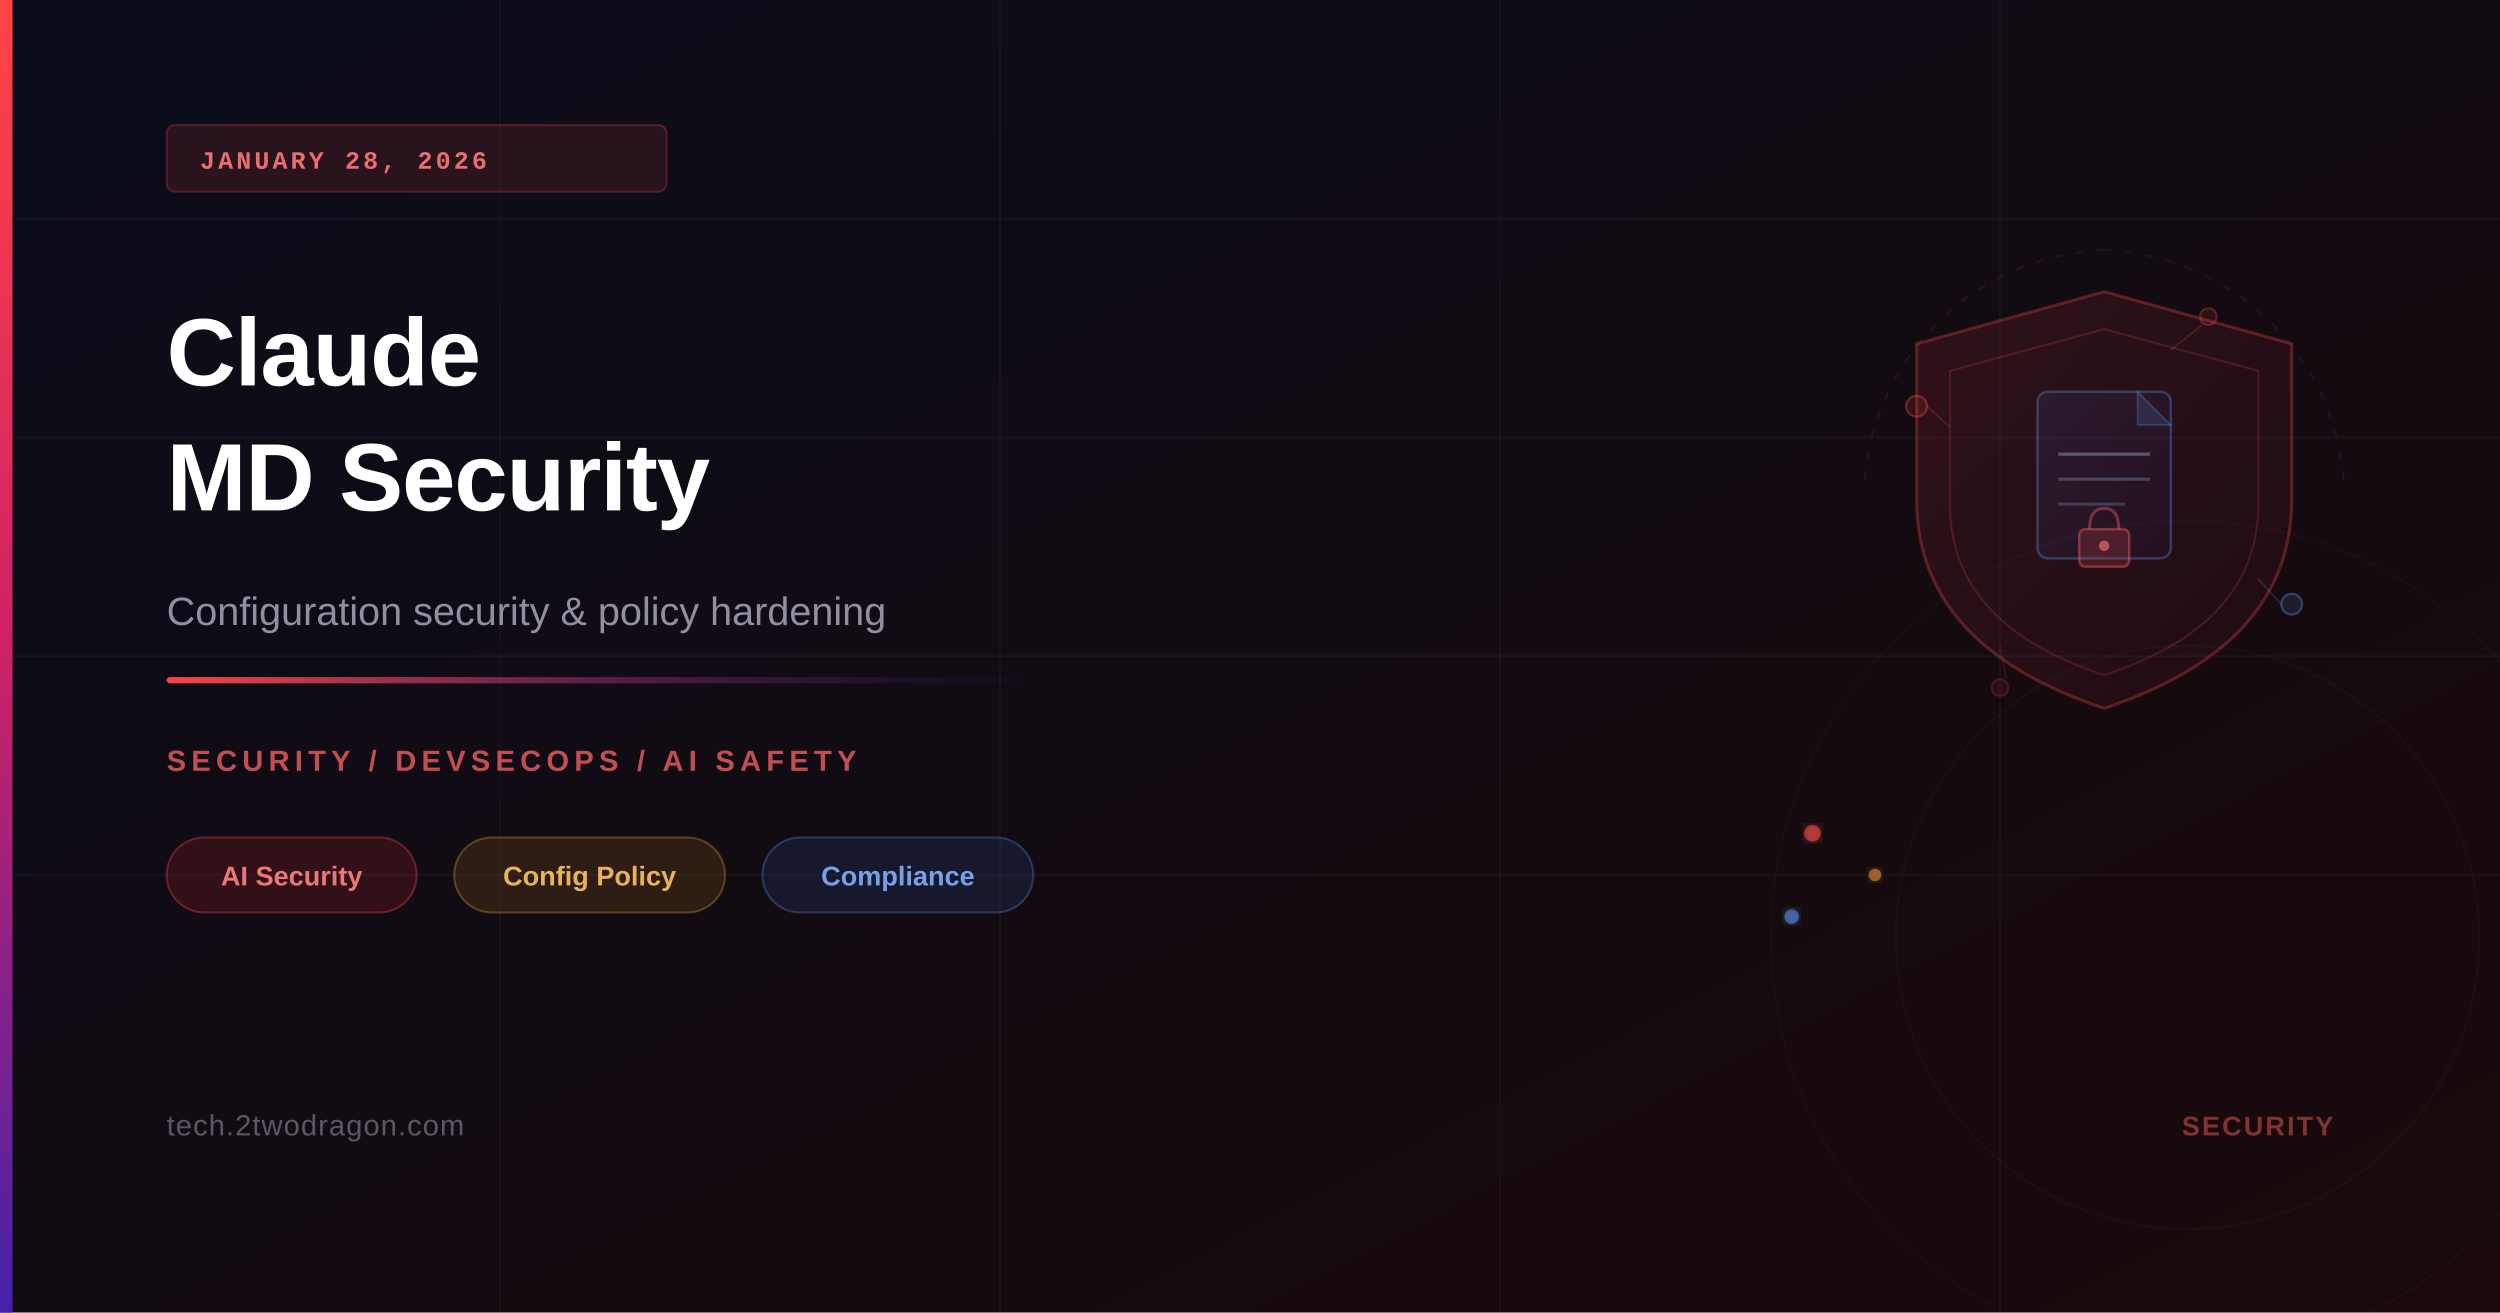
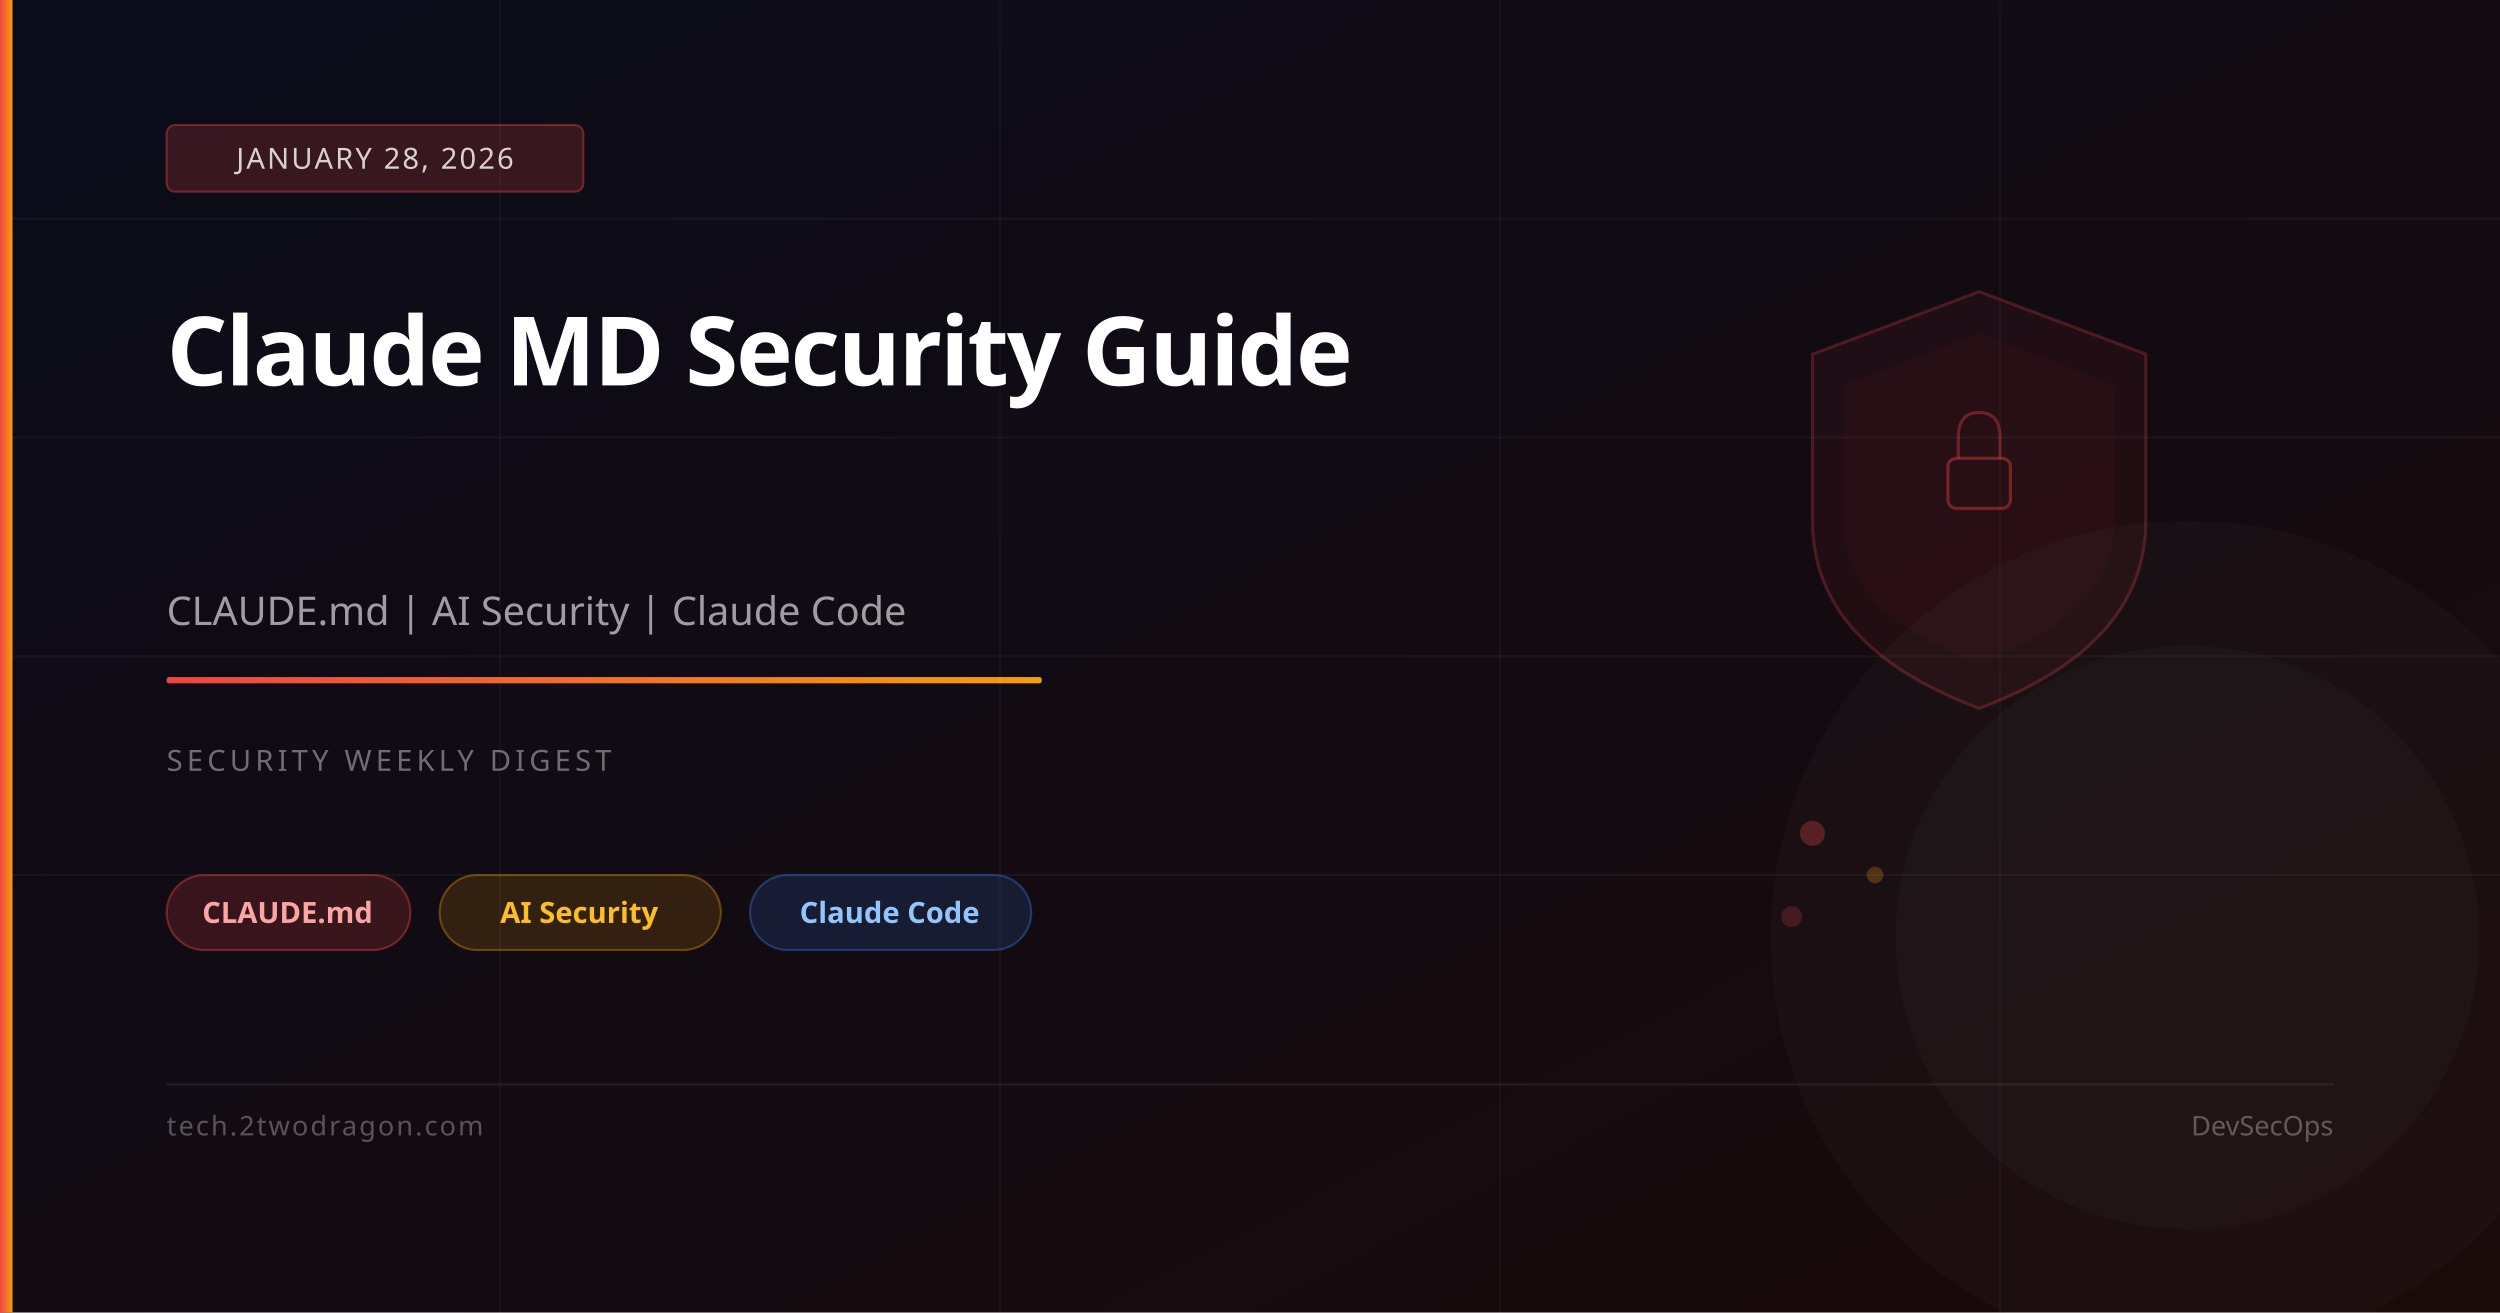
<svg xmlns="http://www.w3.org/2000/svg" viewBox="0 0 1200 630" width="1200" height="630">
  <defs>
-     <linearGradient id="bgGrad" x1="0%" y1="0%" x2="100%" y2="100%">
-       <stop offset="0%" style="stop-color:#0a0c1a;stop-opacity:1" />
-       <stop offset="100%" style="stop-color:#1a0a0a;stop-opacity:1" />
+     <linearGradient id="bg" x1="0%" y1="0%" x2="100%" y2="100%">
+       <stop offset="0%" stop-color="#0a0c1a" />
+       <stop offset="100%" stop-color="#1a0a0a" />
    </linearGradient>
-     <linearGradient id="accentBar" x1="0%" y1="0%" x2="0%" y2="100%">
-       <stop offset="0%" style="stop-color:#ff4444;stop-opacity:1" />
-       <stop offset="50%" style="stop-color:#cc2266;stop-opacity:1" />
-       <stop offset="100%" style="stop-color:#4422aa;stop-opacity:1" />
+     <linearGradient id="accent" x1="0%" y1="0%" x2="100%" y2="0%">
+       <stop offset="0%" stop-color="#ef4444" />
+       <stop offset="100%" stop-color="#f59e0b" />
    </linearGradient>
-     <linearGradient id="accentLine" x1="0%" y1="0%" x2="100%" y2="0%">
-       <stop offset="0%" style="stop-color:#ff4444;stop-opacity:1" />
-       <stop offset="100%" style="stop-color:#4422aa;stop-opacity:0" />
-     </linearGradient>
-     <linearGradient id="shieldGrad" x1="0%" y1="0%" x2="100%" y2="100%">
-       <stop offset="0%" style="stop-color:#ff4444;stop-opacity:0.12" />
-       <stop offset="100%" style="stop-color:#cc2266;stop-opacity:0.06" />
-     </linearGradient>
-     <linearGradient id="docGrad" x1="0%" y1="0%" x2="100%" y2="100%">
-       <stop offset="0%" style="stop-color:#4488ff;stop-opacity:0.10" />
-       <stop offset="100%" style="stop-color:#2244cc;stop-opacity:0.05" />
-     </linearGradient>
-     <filter id="glow">
-       <feGaussianBlur stdDeviation="3" result="coloredBlur" />
-       <feMerge>
-         <feMergeNode in="coloredBlur" />
-         <feMergeNode in="SourceGraphic" />
-       </feMerge>
-     </filter>
  </defs>
-   <rect width="1200" height="630" fill="url(#bgGrad)" />
-   <line x1="0" y1="105" x2="1200" y2="105" stroke="rgba(255,255,255,0.035)" stroke-width="1" />
-   <line x1="0" y1="210" x2="1200" y2="210" stroke="rgba(255,255,255,0.03)" stroke-width="1" />
-   <line x1="0" y1="315" x2="1200" y2="315" stroke="rgba(255,255,255,0.035)" stroke-width="1" />
-   <line x1="0" y1="420" x2="1200" y2="420" stroke="rgba(255,255,255,0.03)" stroke-width="1" />
+   <rect width="1200" height="630" fill="url(#bg)" />
+   <line x1="0" y1="105" x2="1200" y2="105" stroke="rgba(255,255,255,0.04)" stroke-width="1" />
+   <line x1="0" y1="210" x2="1200" y2="210" stroke="rgba(255,255,255,0.04)" stroke-width="1" />
+   <line x1="0" y1="315" x2="1200" y2="315" stroke="rgba(255,255,255,0.04)" stroke-width="1" />
+   <line x1="0" y1="420" x2="1200" y2="420" stroke="rgba(255,255,255,0.04)" stroke-width="1" />
  <line x1="240" y1="0" x2="240" y2="630" stroke="rgba(255,255,255,0.03)" stroke-width="1" />
-   <line x1="480" y1="0" x2="480" y2="630" stroke="rgba(255,255,255,0.035)" stroke-width="1" />
+   <line x1="480" y1="0" x2="480" y2="630" stroke="rgba(255,255,255,0.03)" stroke-width="1" />
  <line x1="720" y1="0" x2="720" y2="630" stroke="rgba(255,255,255,0.03)" stroke-width="1" />
-   <line x1="960" y1="0" x2="960" y2="630" stroke="rgba(255,255,255,0.035)" stroke-width="1" />
-   <path d="M1010,140 L1100,165 L1100,240 Q1100,310 1010,340 Q920,310 920,240 L920,165 Z" fill="url(#shieldGrad)" stroke="rgba(255,80,80,0.28)" stroke-width="1.5" />
-   <path d="M1010,158 L1084,178 L1084,242 Q1084,300 1010,324 Q936,300 936,242 L936,178 Z" fill="none" stroke="rgba(255,80,80,0.18)" stroke-width="1" />
-   <rect x="978" y="188" width="64" height="80" rx="5" fill="url(#docGrad)" stroke="rgba(100,160,255,0.30)" stroke-width="1.2" />
-   <path d="M1026,188 L1042,204 L1026,204 Z" fill="rgba(100,160,255,0.15)" stroke="rgba(100,160,255,0.25)" stroke-width="0.8" />
-   <line x1="988" y1="218" x2="1032" y2="218" stroke="rgba(180,210,255,0.35)" stroke-width="1.5" />
-   <line x1="988" y1="230" x2="1032" y2="230" stroke="rgba(180,210,255,0.25)" stroke-width="1.5" />
-   <line x1="988" y1="242" x2="1020" y2="242" stroke="rgba(180,210,255,0.20)" stroke-width="1.5" />
-   <rect x="998" y="254" width="24" height="18" rx="3" fill="rgba(255,80,80,0.18)" stroke="rgba(255,100,100,0.40)" stroke-width="1.2" />
-   <path d="M1003,254 Q1003,244 1010,244 Q1017,244 1017,254" fill="none" stroke="rgba(255,100,100,0.38)" stroke-width="1.5" />
-   <circle cx="1010" cy="262" r="2.5" fill="rgba(255,120,120,0.60)" />
-   <circle cx="920" cy="195" r="5" fill="rgba(255,80,80,0.12)" stroke="rgba(255,80,80,0.35)" stroke-width="1" />
-   <circle cx="1100" cy="290" r="5" fill="rgba(100,160,255,0.12)" stroke="rgba(100,160,255,0.35)" stroke-width="1" />
-   <circle cx="960" cy="330" r="4" fill="rgba(204,34,102,0.10)" stroke="rgba(204,34,102,0.30)" stroke-width="1" />
-   <circle cx="1060" cy="152" r="4" fill="rgba(255,80,80,0.10)" stroke="rgba(255,80,80,0.28)" stroke-width="1" />
-   <line x1="925" y1="195" x2="936" y2="205" stroke="rgba(255,80,80,0.18)" stroke-width="1" />
-   <line x1="1095" y1="290" x2="1084" y2="278" stroke="rgba(100,160,255,0.18)" stroke-width="1" />
-   <line x1="963" y1="326" x2="960" y2="310" stroke="rgba(204,34,102,0.18)" stroke-width="1" />
-   <line x1="1057" y1="156" x2="1042" y2="168" stroke="rgba(255,80,80,0.18)" stroke-width="1" />
-   <path d="M895,230 A120,120 0 0 1 1010,120" fill="none" stroke="rgba(255,80,80,0.10)" stroke-width="1" stroke-dasharray="4,6" />
-   <path d="M1125,230 A120,120 0 0 0 1010,120" fill="none" stroke="rgba(100,160,255,0.08)" stroke-width="1" stroke-dasharray="4,6" />
-   <circle cx="870" cy="400" r="4" fill="rgba(255,80,80,0.55)" filter="url(#glow)" />
-   <circle cx="900" cy="420" r="3" fill="rgba(255,160,60,0.50)" filter="url(#glow)" />
-   <circle cx="860" cy="440" r="3.5" fill="rgba(100,160,255,0.50)" filter="url(#glow)" />
-   <circle cx="1050" cy="450" r="200" fill="none" stroke="rgba(255,255,255,0.018)" stroke-width="1" />
-   <circle cx="1050" cy="450" r="140" fill="none" stroke="rgba(255,255,255,0.022)" stroke-width="1" />
-   <rect x="0" y="0" width="6" height="630" fill="url(#accentBar)" />
-   <rect x="80" y="60" width="240" height="32" rx="4" fill="rgba(255,68,68,0.12)" stroke="rgba(255,68,68,0.25)" stroke-width="1" />
-   <text x="96" y="81" font-family="'Courier New',monospace" font-size="12" font-weight="600" fill="rgba(255,120,120,0.90)" letter-spacing="1.5">JANUARY 28, 2026</text>
-   <text x="80" y="185" font-family="'Arial',sans-serif" font-size="46" font-weight="700" fill="white" letter-spacing="-0.5">Claude</text>
-   <text x="80" y="245" font-family="'Arial',sans-serif" font-size="46" font-weight="700" fill="white" letter-spacing="-0.5">MD Security</text>
-   <text x="80" y="300" font-family="'Arial',sans-serif" font-size="19" fill="rgba(200,200,220,0.70)">Configuration security &amp; policy hardening</text>
-   <rect x="80" y="325" width="420" height="3" rx="1.5" fill="url(#accentLine)" />
-   <text x="80" y="370" font-family="'Arial',sans-serif" font-size="14" font-weight="600" fill="rgba(255,100,100,0.75)" letter-spacing="2.5">SECURITY / DEVSECOPS / AI SAFETY</text>
-   <rect x="80" y="402" width="120" height="36" rx="18" fill="rgba(255,50,50,0.14)" stroke="rgba(255,80,80,0.32)" stroke-width="1" />
-   <text x="140" y="425" font-family="'Arial',sans-serif" font-size="13" font-weight="600" fill="rgba(255,130,130,0.90)" text-anchor="middle">AI Security</text>
-   <rect x="218" y="402" width="130" height="36" rx="18" fill="rgba(255,160,30,0.12)" stroke="rgba(255,180,60,0.28)" stroke-width="1" />
-   <text x="283" y="425" font-family="'Arial',sans-serif" font-size="13" font-weight="600" fill="rgba(255,200,100,0.88)" text-anchor="middle">Config Policy</text>
-   <rect x="366" y="402" width="130" height="36" rx="18" fill="rgba(60,120,255,0.12)" stroke="rgba(100,160,255,0.28)" stroke-width="1" />
-   <text x="431" y="425" font-family="'Arial',sans-serif" font-size="13" font-weight="600" fill="rgba(130,180,255,0.88)" text-anchor="middle">Compliance</text>
-   <text x="80" y="545" font-family="'Arial',sans-serif" font-size="14" fill="rgba(180,180,200,0.45)" letter-spacing="0.5">tech.2twodragon.com</text>
-   <text x="1120" y="545" font-family="'Arial',sans-serif" font-size="13" font-weight="600" fill="rgba(255,100,100,0.45)" text-anchor="end" letter-spacing="1">SECURITY</text>
+   <line x1="960" y1="0" x2="960" y2="630" stroke="rgba(255,255,255,0.03)" stroke-width="1" />
+   <path d="M950,140 L1030,170 L1030,250 Q1030,310 950,340 Q870,310 870,250 L870,170 Z" fill="rgba(239,68,68,0.06)" stroke="rgba(239,68,68,0.25)" stroke-width="1.5" />
+   <path d="M950,160 L1015,185 L1015,250 Q1015,295 950,318 Q885,295 885,250 L885,185 Z" fill="rgba(239,68,68,0.04)" />
+   <rect x="935" y="220" width="30" height="24" rx="4" fill="none" stroke="rgba(239,68,68,0.4)" stroke-width="1.5" />
+   <path d="M940,220 L940,210 Q940,198 950,198 Q960,198 960,210 L960,220" fill="none" stroke="rgba(239,68,68,0.35)" stroke-width="1.5" />
+   <circle cx="870" cy="400" r="6" fill="rgba(239,68,68,0.3)" />
+   <circle cx="900" cy="420" r="4" fill="rgba(245,158,11,0.25)" />
+   <circle cx="860" cy="440" r="5" fill="rgba(239,68,68,0.2)" />
+   <circle cx="1050" cy="450" r="200" fill="rgba(255,255,255,0.02)" />
+   <circle cx="1050" cy="450" r="140" fill="rgba(255,255,255,0.02)" />
+   <rect x="0" y="0" width="6" height="630" fill="url(#accent)" />
+   <rect x="80" y="60" width="200" height="32" rx="4" fill="rgba(239,68,68,0.2)" stroke="rgba(239,68,68,0.4)" stroke-width="1" />
+   <text x="180" y="81" font-family="system-ui,sans-serif" font-size="14" fill="rgba(255,255,255,0.8)" text-anchor="middle" letter-spacing="1">JANUARY 28, 2026</text>
+   <text x="80" y="185" font-family="system-ui,sans-serif" font-size="46" font-weight="700" fill="white" letter-spacing="-1">Claude MD Security Guide</text>
+   <text x="80" y="245" font-family="system-ui,sans-serif" font-size="46" font-weight="700" fill="white" letter-spacing="-1" />
+   <text x="80" y="300" font-family="system-ui,sans-serif" font-size="19" fill="rgba(255,255,255,0.6)">CLAUDE.md | AI Security | Claude Code</text>
+   <rect x="80" y="325" width="420" height="3" rx="1" fill="url(#accent)" />
+   <text x="80" y="370" font-family="system-ui,sans-serif" font-size="14" fill="rgba(255,255,255,0.4)" letter-spacing="2">SECURITY WEEKLY DIGEST</text>
+   <rect x="80" y="420" width="117" height="36" rx="18" fill="rgba(239,68,68,0.18)" stroke="rgba(239,68,68,0.4)" stroke-width="1" />
+   <text x="138" y="443" font-family="system-ui,sans-serif" font-size="14" fill="#fca5a5" text-anchor="middle" font-weight="600">CLAUDE.md</text>
+   <rect x="211" y="420" width="135" height="36" rx="18" fill="rgba(245,158,11,0.15)" stroke="rgba(245,158,11,0.35)" stroke-width="1" />
+   <text x="278" y="443" font-family="system-ui,sans-serif" font-size="14" fill="#fbbf24" text-anchor="middle" font-weight="600">AI Security</text>
+   <rect x="360" y="420" width="135" height="36" rx="18" fill="rgba(59,130,246,0.15)" stroke="rgba(59,130,246,0.35)" stroke-width="1" />
+   <text x="427" y="443" font-family="system-ui,sans-serif" font-size="14" fill="#93c5fd" text-anchor="middle" font-weight="600">Claude Code</text>
+   <rect x="80" y="520" width="1040" height="1" fill="rgba(255,255,255,0.08)" />
+   <text x="80" y="545" font-family="system-ui,sans-serif" font-size="13" fill="rgba(255,255,255,0.3)" letter-spacing="1">tech.2twodragon.com</text>
+   <text x="1120" y="545" font-family="system-ui,sans-serif" font-size="13" fill="rgba(255,255,255,0.3)" text-anchor="end">DevSecOps</text>
</svg>
